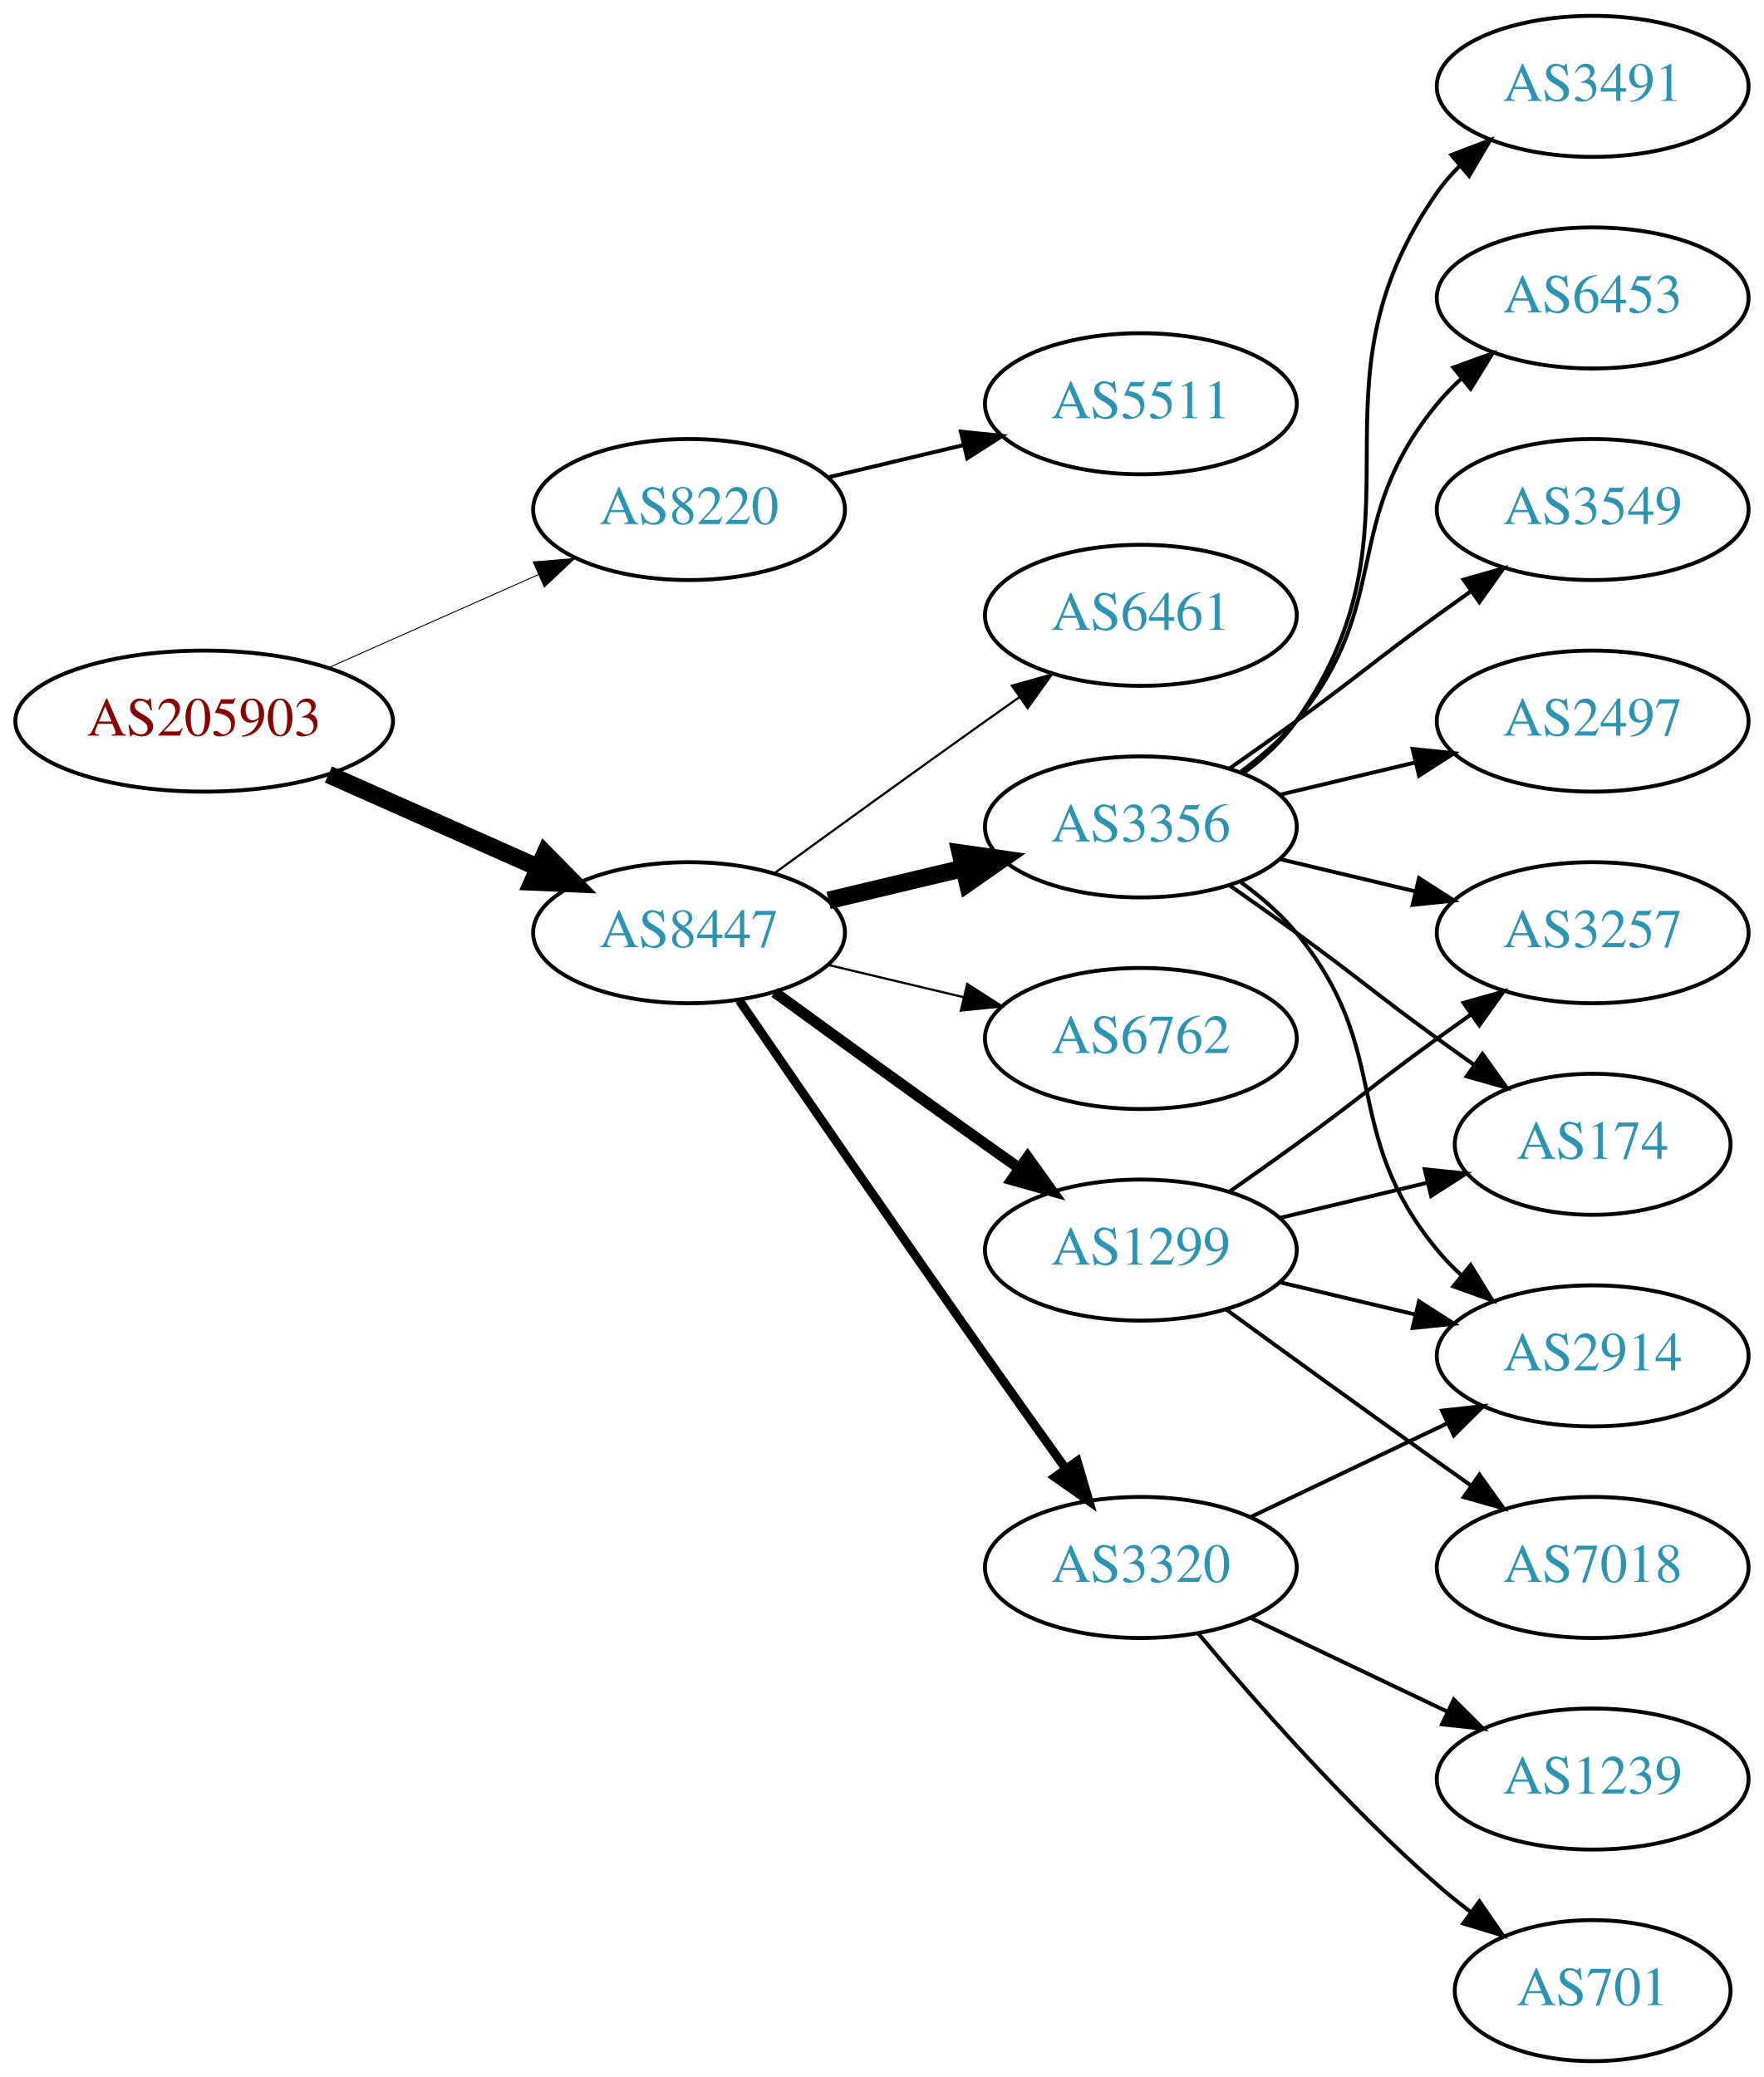
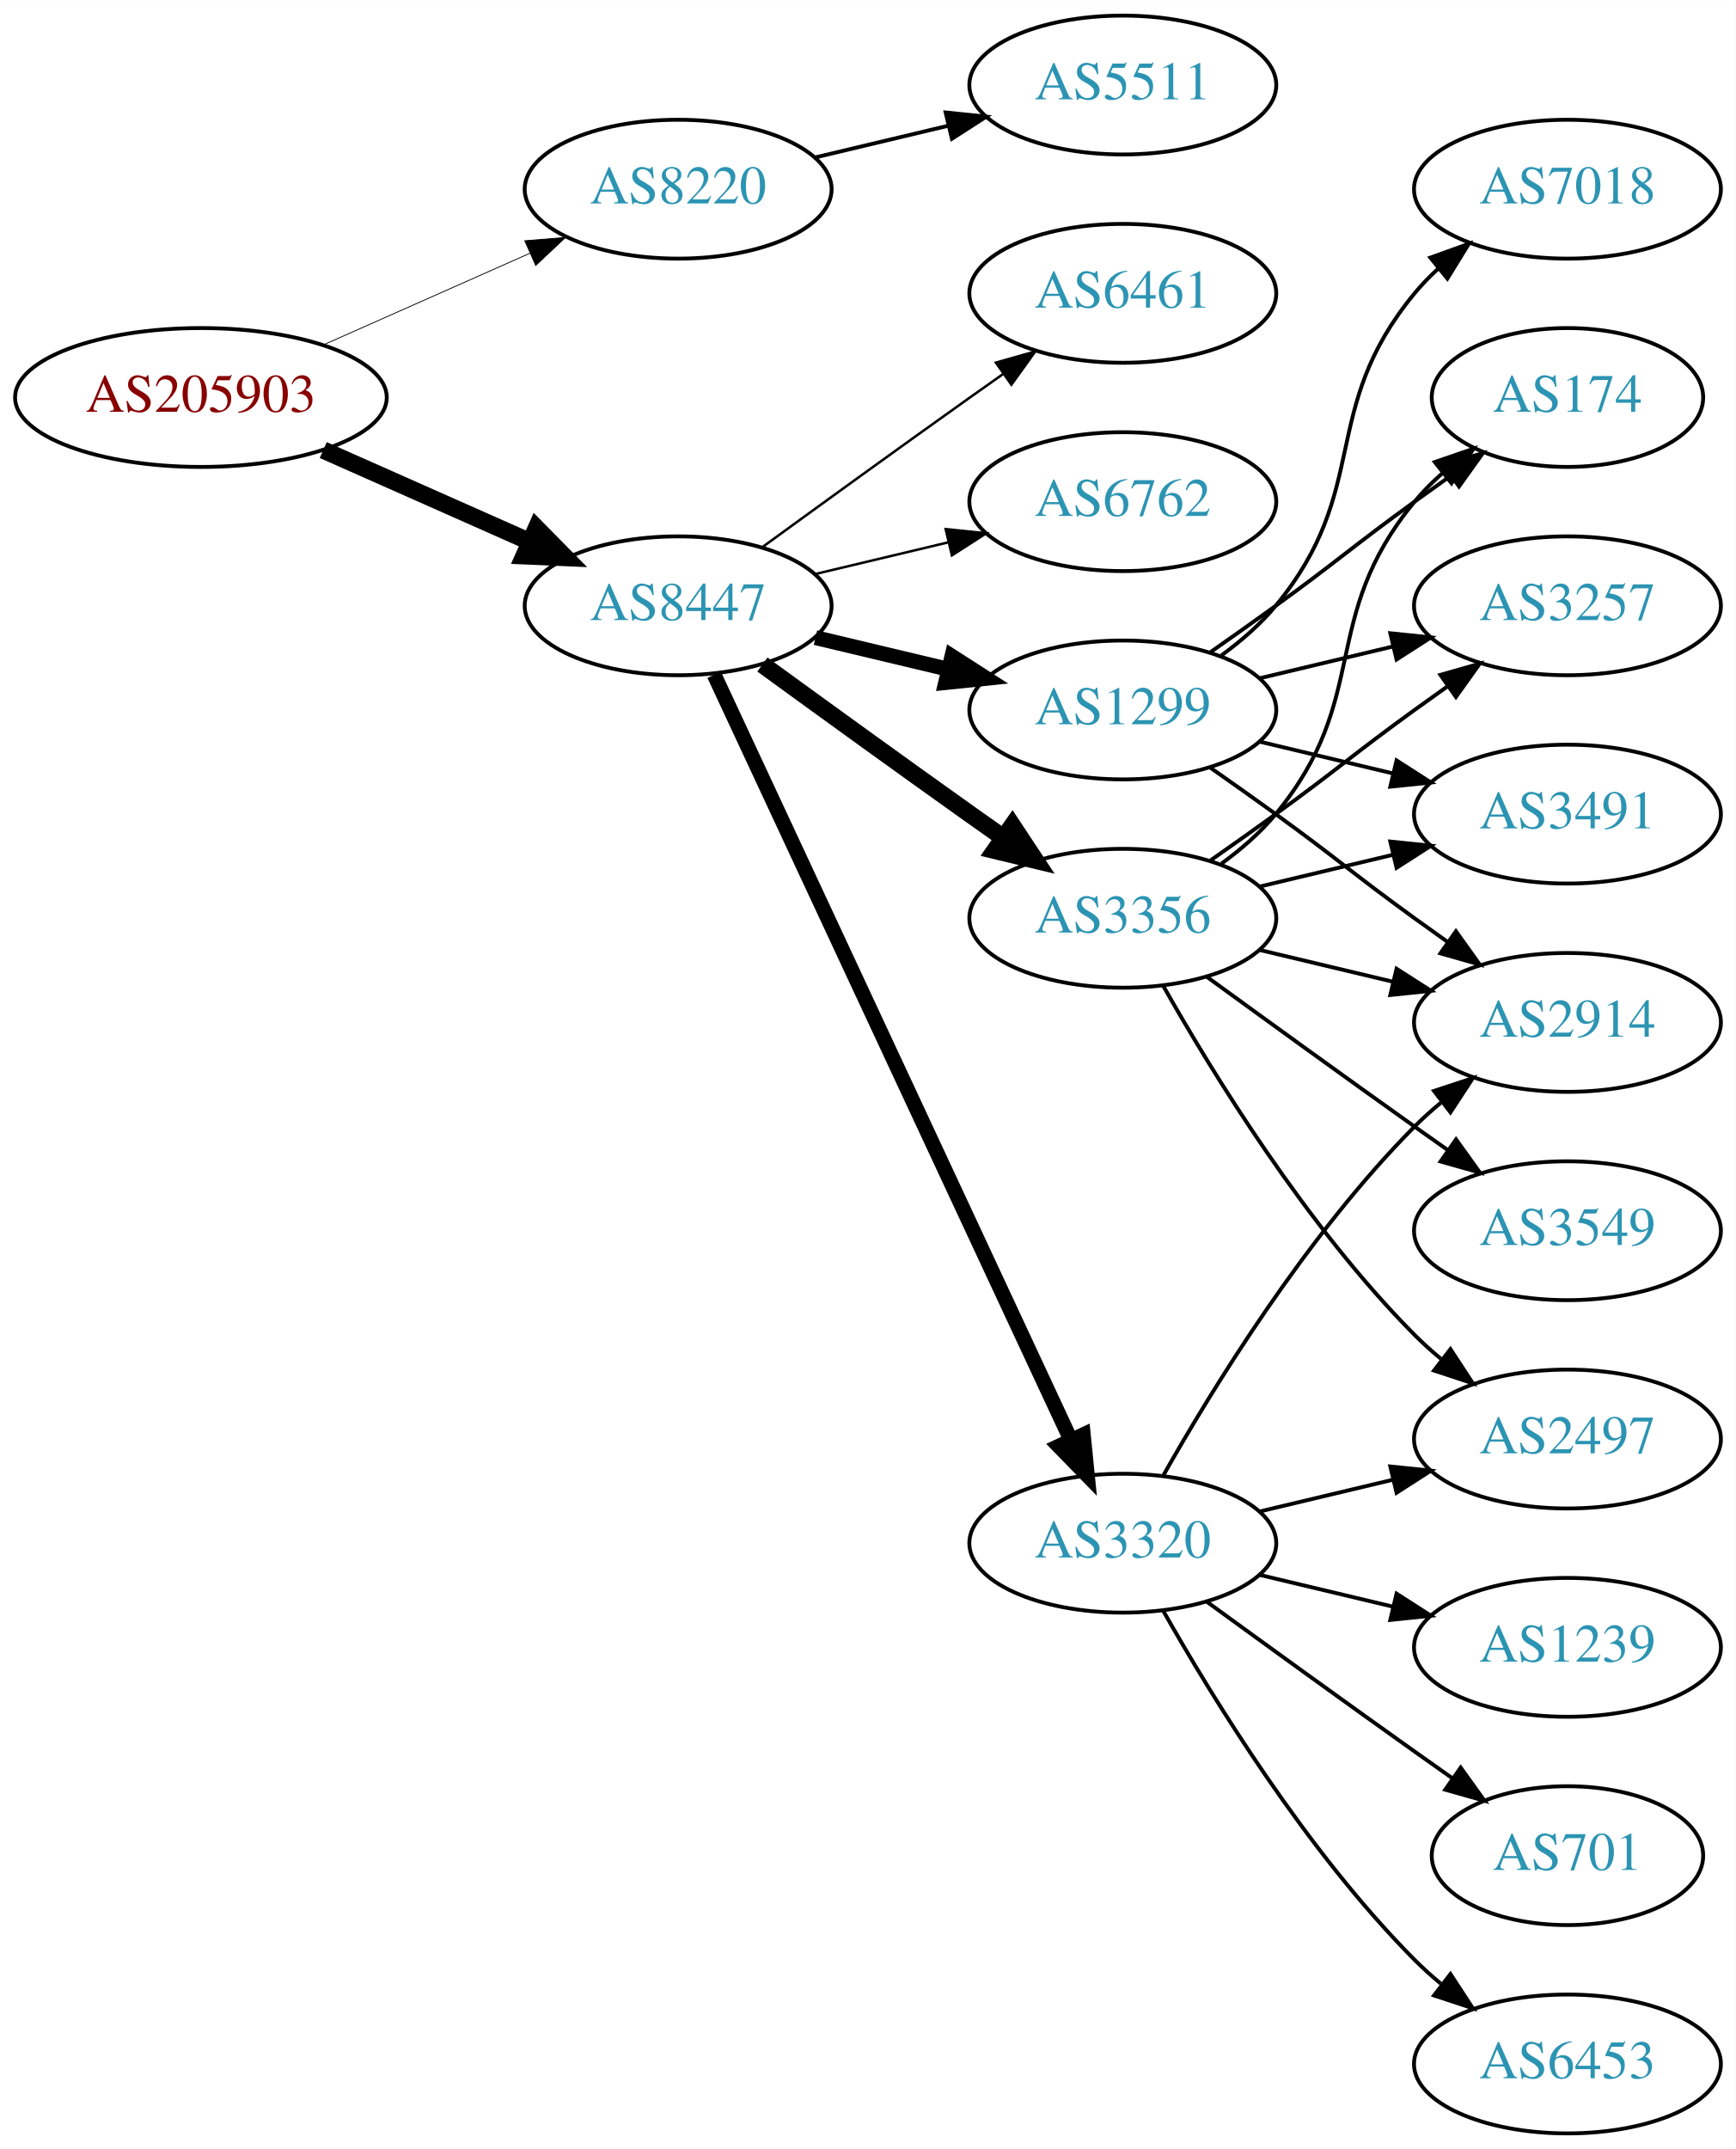
- <svg xmlns="http://www.w3.org/2000/svg" xmlns:xlink="http://www.w3.org/1999/xlink" width="450pt" height="530pt" viewBox="0.00 0.00 450.07 530.00">
-   <g id="graph0" class="graph" transform="scale(1 1) rotate(0) translate(4 526)">
-     <polygon fill="white" stroke="none" points="-4,4 -4,-526 446.07,-526 446.07,4 -4,4" />
+ <svg xmlns="http://www.w3.org/2000/svg" xmlns:xlink="http://www.w3.org/1999/xlink" width="450pt" height="557pt" viewBox="0.00 0.00 450.07 557.00">
+   <g id="graph0" class="graph" transform="scale(1 1) rotate(0) translate(4 553)">
+     <polygon fill="white" stroke="none" points="-4,4 -4,-553 446.07,-553 446.07,4 -4,4" />
    <g id="node1" class="node">
      <g id="a_node1">
        <a xlink:href="/asn/205903" xlink:title="AS205903 ~ Bank Gutmann Aktiengesellschaft [AT]">
-           <ellipse fill="#ffffff" stroke="black" cx="48.096" cy="-342" rx="48.192" ry="18" />
-           <text text-anchor="middle" x="48.096" y="-338.3" font-family="Times,serif" font-size="14.00" fill="#880000">AS205903</text>
+           <ellipse fill="#ffffff" stroke="black" cx="48.096" cy="-450" rx="48.192" ry="18" />
+           <text text-anchor="middle" x="48.096" y="-446.3" font-family="Times,serif" font-size="14.00" fill="#880000">AS205903</text>
        </a>
      </g>
    </g>
    <g id="node2" class="node">
      <g id="a_node2">
        <a xlink:href="/asn/8220" xlink:title="AS8220 ~ COLT [GB]">
-           <ellipse fill="#ffffff" stroke="black" cx="171.838" cy="-396" rx="39.794" ry="18" />
-           <text text-anchor="middle" x="171.838" y="-392.3" font-family="Times,serif" font-size="14.00" fill="#2c94b3">AS8220</text>
+           <ellipse fill="#ffffff" stroke="black" cx="171.838" cy="-504" rx="39.794" ry="18" />
+           <text text-anchor="middle" x="171.838" y="-500.3" font-family="Times,serif" font-size="14.00" fill="#2c94b3">AS8220</text>
        </a>
      </g>
    </g>
    <g id="edge1" class="edge">
-       <path fill="none" stroke="black" stroke-width="0.237" d="M79.816,-355.626C96.101,-362.85 116.238,-371.781 133.427,-379.406" />
-       <polygon fill="black" stroke="black" stroke-width="0.237" points="132.07,-382.633 142.631,-383.488 134.909,-376.234 132.07,-382.633" />
+       <path fill="none" stroke="black" stroke-width="0.214" d="M79.816,-463.626C96.101,-470.85 116.238,-479.781 133.427,-487.406" />
+       <polygon fill="black" stroke="black" stroke-width="0.214" points="132.07,-490.633 142.631,-491.488 134.909,-484.234 132.07,-490.633" />
    </g>
    <g id="node3" class="node">
      <g id="a_node3">
        <a xlink:href="/asn/8447" xlink:title="AS8447 ~ A1 Telekom Austria AG [AT]">
-           <ellipse fill="#ffffff" stroke="black" cx="171.838" cy="-288" rx="39.794" ry="18" />
-           <text text-anchor="middle" x="171.838" y="-284.3" font-family="Times,serif" font-size="14.00" fill="#2c94b3">AS8447</text>
+           <ellipse fill="#ffffff" stroke="black" cx="171.838" cy="-396" rx="39.794" ry="18" />
+           <text text-anchor="middle" x="171.838" y="-392.3" font-family="Times,serif" font-size="14.00" fill="#2c94b3">AS8447</text>
        </a>
      </g>
    </g>
    <g id="edge2" class="edge">
-       <path fill="none" stroke="black" stroke-width="4.5" d="M79.816,-328.374C96.101,-321.15 116.238,-312.219 133.427,-304.594" />
-       <polygon fill="black" stroke="black" stroke-width="4.5" points="135.086,-308.166 142.631,-300.512 131.893,-300.967 135.086,-308.166" />
+       <path fill="none" stroke="black" stroke-width="4.5" d="M79.816,-436.374C96.101,-429.15 116.238,-420.219 133.427,-412.594" />
+       <polygon fill="black" stroke="black" stroke-width="4.5" points="135.086,-416.166 142.631,-408.512 131.893,-408.967 135.086,-416.166" />
    </g>
    <g id="node4" class="node">
      <g id="a_node4">
        <a xlink:href="/asn/5511" xlink:title="AS5511 ~ Orange S.A. [FR]">
-           <ellipse fill="#ffffff" stroke="black" cx="287.131" cy="-423" rx="39.794" ry="18" />
-           <text text-anchor="middle" x="287.131" y="-419.3" font-family="Times,serif" font-size="14.00" fill="#2c94b3">AS5511</text>
+           <ellipse fill="#ffffff" stroke="black" cx="287.131" cy="-531" rx="39.794" ry="18" />
+           <text text-anchor="middle" x="287.131" y="-527.3" font-family="Times,serif" font-size="14.00" fill="#2c94b3">AS5511</text>
        </a>
      </g>
    </g>
    <g id="edge3" class="edge">
-       <path fill="none" stroke="black" d="M207.445,-404.248C218.316,-406.838 230.471,-409.735 241.913,-412.462" />
-       <polygon fill="black" stroke="black" points="241.197,-415.889 251.736,-414.803 242.819,-409.08 241.197,-415.889" />
+       <path fill="none" stroke="black" d="M207.445,-512.248C218.316,-514.838 230.471,-517.735 241.913,-520.462" />
+       <polygon fill="black" stroke="black" points="241.197,-523.889 251.736,-522.803 242.819,-517.08 241.197,-523.889" />
    </g>
    <g id="node5" class="node">
      <g id="a_node5">
        <a xlink:href="/asn/1299" xlink:title="AS1299 ~ Telia Carrier [EU]">
-           <ellipse fill="#ffffff" stroke="black" cx="287.131" cy="-207" rx="39.794" ry="18" />
-           <text text-anchor="middle" x="287.131" y="-203.3" font-family="Times,serif" font-size="14.00" fill="#2c94b3">AS1299</text>
+           <ellipse fill="#ffffff" stroke="black" cx="287.131" cy="-369" rx="39.794" ry="18" />
+           <text text-anchor="middle" x="287.131" y="-365.3" font-family="Times,serif" font-size="14.00" fill="#2c94b3">AS1299</text>
        </a>
      </g>
    </g>
    <g id="edge4" class="edge">
-       <path fill="none" stroke="black" stroke-width="2.812" d="M193.686,-272.778C208.62,-261.909 229.234,-246.975 247.484,-234 250.305,-231.995 253.248,-229.915 256.196,-227.841" />
-       <polygon fill="black" stroke="black" stroke-width="2.812" points="258.242,-230.681 264.421,-222.074 254.223,-224.95 258.242,-230.681" />
+       <path fill="none" stroke="black" stroke-width="3.857" d="M207.445,-387.752C218.316,-385.162 230.471,-382.265 241.913,-379.538" />
+       <polygon fill="black" stroke="black" stroke-width="3.857" points="242.819,-382.92 251.736,-377.197 241.197,-376.111 242.819,-382.92" />
    </g>
    <g id="node6" class="node">
      <g id="a_node6">
-         <a xlink:href="/asn/3320" xlink:title="AS3320 ~ DTAG [DE]">
-           <ellipse fill="#ffffff" stroke="black" cx="287.131" cy="-126" rx="39.794" ry="18" />
-           <text text-anchor="middle" x="287.131" y="-122.3" font-family="Times,serif" font-size="14.00" fill="#2c94b3">AS3320</text>
-         </a>
-       </g>
-     </g>
-     <g id="edge5" class="edge">
-       <path fill="none" stroke="black" stroke-width="2.25" d="M184.645,-270.731C199.288,-249.358 225.062,-211.88 247.484,-180 254.119,-170.567 261.469,-160.261 267.963,-151.205" />
-       <polygon fill="black" stroke="black" stroke-width="2.25" points="270.884,-153.138 273.875,-142.974 265.199,-149.054 270.884,-153.138" />
-     </g>
-     <g id="node7" class="node">
-       <g id="a_node7">
-         <a xlink:href="/asn/6461" xlink:title="AS6461 ~ Zayo Bandwidth [US]">
-           <ellipse fill="#ffffff" stroke="black" cx="287.131" cy="-369" rx="39.794" ry="18" />
-           <text text-anchor="middle" x="287.131" y="-365.3" font-family="Times,serif" font-size="14.00" fill="#2c94b3">AS6461</text>
-         </a>
-       </g>
-     </g>
-     <g id="edge6" class="edge">
-       <path fill="none" stroke="black" stroke-width="0.562" d="M193.686,-303.222C208.62,-314.091 229.234,-329.025 247.484,-342 250.305,-344.005 253.248,-346.085 256.196,-348.159" />
-       <polygon fill="black" stroke="black" stroke-width="0.562" points="254.223,-351.05 264.421,-353.926 258.242,-345.319 254.223,-351.05" />
-     </g>
-     <g id="node8" class="node">
-       <g id="a_node8">
        <a xlink:href="/asn/3356" xlink:title="AS3356 ~ Level 3 Parent, LLC [US]">
          <ellipse fill="#ffffff" stroke="black" cx="287.131" cy="-315" rx="39.794" ry="18" />
          <text text-anchor="middle" x="287.131" y="-311.3" font-family="Times,serif" font-size="14.00" fill="#2c94b3">AS3356</text>
        </a>
      </g>
    </g>
+     <g id="edge5" class="edge">
+       <path fill="none" stroke="black" stroke-width="4.5" d="M193.686,-380.778C208.62,-369.909 229.234,-354.975 247.484,-342 250.305,-339.995 253.248,-337.915 256.196,-335.841" />
+       <polygon fill="black" stroke="black" stroke-width="4.5" points="258.493,-339.039 264.421,-330.074 253.972,-332.591 258.493,-339.039" />
+     </g>
+     <g id="node7" class="node">
+       <g id="a_node7">
+         <a xlink:href="/asn/3320" xlink:title="AS3320 ~ DTAG [DE]">
+           <ellipse fill="#ffffff" stroke="black" cx="287.131" cy="-153" rx="39.794" ry="18" />
+           <text text-anchor="middle" x="287.131" y="-149.3" font-family="Times,serif" font-size="14.00" fill="#2c94b3">AS3320</text>
+         </a>
+       </g>
+     </g>
+     <g id="edge6" class="edge">
+       <path fill="none" stroke="black" stroke-width="3.857" d="M181.169,-378.132C200.858,-335.899 250.358,-229.728 273.649,-179.773" />
+       <polygon fill="black" stroke="black" stroke-width="3.857" points="276.887,-181.109 277.941,-170.567 270.543,-178.151 276.887,-181.109" />
+     </g>
+     <g id="node8" class="node">
+       <g id="a_node8">
+         <a xlink:href="/asn/6461" xlink:title="AS6461 ~ Zayo Bandwidth [US]">
+           <ellipse fill="#ffffff" stroke="black" cx="287.131" cy="-477" rx="39.794" ry="18" />
+           <text text-anchor="middle" x="287.131" y="-473.3" font-family="Times,serif" font-size="14.00" fill="#2c94b3">AS6461</text>
+         </a>
+       </g>
+     </g>
    <g id="edge7" class="edge">
-       <path fill="none" stroke="black" stroke-width="4.5" d="M207.445,-296.248C218.316,-298.838 230.471,-301.735 241.913,-304.462" />
-       <polygon fill="black" stroke="black" stroke-width="4.5" points="241.095,-308.315 251.736,-306.803 242.921,-300.654 241.095,-308.315" />
+       <path fill="none" stroke="black" stroke-width="0.643" d="M193.686,-411.222C208.62,-422.091 229.234,-437.025 247.484,-450 250.305,-452.005 253.248,-454.085 256.196,-456.159" />
+       <polygon fill="black" stroke="black" stroke-width="0.643" points="254.223,-459.05 264.421,-461.926 258.242,-453.319 254.223,-459.05" />
    </g>
    <g id="node9" class="node">
      <g id="a_node9">
        <a xlink:href="/asn/6762" xlink:title="AS6762 ~ TELECOM ITALIA SPARKLE S.p.A. [IT]">
-           <ellipse fill="#ffffff" stroke="black" cx="287.131" cy="-261" rx="39.794" ry="18" />
-           <text text-anchor="middle" x="287.131" y="-257.3" font-family="Times,serif" font-size="14.00" fill="#2c94b3">AS6762</text>
+           <ellipse fill="#ffffff" stroke="black" cx="287.131" cy="-423" rx="39.794" ry="18" />
+           <text text-anchor="middle" x="287.131" y="-419.3" font-family="Times,serif" font-size="14.00" fill="#2c94b3">AS6762</text>
        </a>
      </g>
    </g>
    <g id="edge8" class="edge">
-       <path fill="none" stroke="black" stroke-width="0.562" d="M207.445,-279.752C218.316,-277.162 230.471,-274.265 241.913,-271.538" />
-       <polygon fill="black" stroke="black" stroke-width="0.562" points="242.819,-274.92 251.736,-269.197 241.197,-268.111 242.819,-274.92" />
+       <path fill="none" stroke="black" stroke-width="0.643" d="M207.445,-404.248C218.316,-406.838 230.471,-409.735 241.913,-412.462" />
+       <polygon fill="black" stroke="black" stroke-width="0.643" points="241.197,-415.889 251.736,-414.803 242.819,-409.08 241.197,-415.889" />
    </g>
    <g id="node10" class="node">
      <g id="a_node10">
        <a xlink:href="/asn/174" xlink:title="AS174 ~ Cogent Communications [US]">
-           <ellipse fill="#ffffff" stroke="black" cx="402.424" cy="-234" rx="35.194" ry="18" />
-           <text text-anchor="middle" x="402.424" y="-230.3" font-family="Times,serif" font-size="14.00" fill="#2c94b3">AS174</text>
+           <ellipse fill="#ffffff" stroke="black" cx="402.424" cy="-450" rx="35.194" ry="18" />
+           <text text-anchor="middle" x="402.424" y="-446.3" font-family="Times,serif" font-size="14.00" fill="#2c94b3">AS174</text>
        </a>
      </g>
    </g>
    <g id="edge9" class="edge">
-       <path fill="none" stroke="black" d="M322.738,-215.248C334.533,-218.058 347.837,-221.229 360.105,-224.153" />
-       <polygon fill="black" stroke="black" points="359.571,-227.624 370.11,-226.537 361.194,-220.814 359.571,-227.624" />
+       <path fill="none" stroke="black" d="M309.888,-384.009C315.422,-387.879 321.341,-392.064 326.777,-396 342.977,-407.729 346.578,-411.271 362.777,-423 365.806,-425.193 368.985,-427.463 372.163,-429.713" />
+       <polygon fill="black" stroke="black" points="370.28,-432.667 380.474,-435.555 374.306,-426.941 370.28,-432.667" />
    </g>
    <g id="node11" class="node">
      <g id="a_node11">
        <a xlink:href="/asn/3257" xlink:title="AS3257 ~ GTT [DE]">
-           <ellipse fill="#ffffff" stroke="black" cx="402.424" cy="-288" rx="39.794" ry="18" />
-           <text text-anchor="middle" x="402.424" y="-284.3" font-family="Times,serif" font-size="14.00" fill="#2c94b3">AS3257</text>
+           <ellipse fill="#ffffff" stroke="black" cx="402.424" cy="-396" rx="39.794" ry="18" />
+           <text text-anchor="middle" x="402.424" y="-392.3" font-family="Times,serif" font-size="14.00" fill="#2c94b3">AS3257</text>
        </a>
      </g>
    </g>
    <g id="edge10" class="edge">
-       <path fill="none" stroke="black" d="M309.888,-222.009C315.422,-225.879 321.341,-230.064 326.777,-234 342.977,-245.729 346.578,-249.271 362.777,-261 365.58,-263.029 368.512,-265.125 371.453,-267.21" />
-       <polygon fill="black" stroke="black" points="369.475,-270.097 379.667,-272.991 373.504,-264.373 369.475,-270.097" />
+       <path fill="none" stroke="black" d="M322.738,-377.248C333.609,-379.838 345.764,-382.735 357.206,-385.462" />
+       <polygon fill="black" stroke="black" points="356.49,-388.889 367.029,-387.803 358.112,-382.08 356.49,-388.889" />
    </g>
    <g id="node12" class="node">
      <g id="a_node12">
        <a xlink:href="/asn/2914" xlink:title="AS2914 ~ NTT America, Inc. [US]">
-           <ellipse fill="#ffffff" stroke="black" cx="402.424" cy="-180" rx="39.794" ry="18" />
-           <text text-anchor="middle" x="402.424" y="-176.3" font-family="Times,serif" font-size="14.00" fill="#2c94b3">AS2914</text>
+           <ellipse fill="#ffffff" stroke="black" cx="402.424" cy="-288" rx="39.794" ry="18" />
+           <text text-anchor="middle" x="402.424" y="-284.3" font-family="Times,serif" font-size="14.00" fill="#2c94b3">AS2914</text>
        </a>
      </g>
    </g>
    <g id="edge11" class="edge">
-       <path fill="none" stroke="black" d="M322.738,-198.752C333.609,-196.162 345.764,-193.265 357.206,-190.538" />
-       <polygon fill="black" stroke="black" points="358.112,-193.92 367.029,-188.197 356.49,-187.111 358.112,-193.92" />
+       <path fill="none" stroke="black" d="M309.888,-353.991C315.422,-350.121 321.341,-345.936 326.777,-342 342.977,-330.271 346.578,-326.729 362.777,-315 365.58,-312.971 368.512,-310.875 371.453,-308.79" />
+       <polygon fill="black" stroke="black" points="373.504,-311.627 379.667,-303.009 369.475,-305.903 373.504,-311.627" />
    </g>
    <g id="node13" class="node">
      <g id="a_node13">
-         <a xlink:href="/asn/7018" xlink:title="AS7018 ~ AT&amp;T Services, Inc. [US]">
-           <ellipse fill="#ffffff" stroke="black" cx="402.424" cy="-126" rx="39.794" ry="18" />
-           <text text-anchor="middle" x="402.424" y="-122.3" font-family="Times,serif" font-size="14.00" fill="#2c94b3">AS7018</text>
+         <a xlink:href="/asn/3491" xlink:title="AS3491 ~ PCCW Global, Inc. [US]">
+           <ellipse fill="#ffffff" stroke="black" cx="402.424" cy="-342" rx="39.794" ry="18" />
+           <text text-anchor="middle" x="402.424" y="-338.3" font-family="Times,serif" font-size="14.00" fill="#2c94b3">AS3491</text>
        </a>
      </g>
    </g>
    <g id="edge12" class="edge">
-       <path fill="none" stroke="black" d="M308.979,-191.778C323.913,-180.909 344.527,-165.975 362.777,-153 365.598,-150.995 368.541,-148.915 371.489,-146.841" />
-       <polygon fill="black" stroke="black" points="373.535,-149.681 379.714,-141.074 369.516,-143.95 373.535,-149.681" />
-     </g>
-     <g id="edge14" class="edge">
-       <path fill="none" stroke="black" d="M315.267,-138.934C330.261,-146.081 349.082,-155.052 365.306,-162.785" />
-       <polygon fill="black" stroke="black" points="363.976,-166.028 374.509,-167.171 366.988,-159.709 363.976,-166.028" />
+       <path fill="none" stroke="black" d="M322.738,-360.752C333.609,-358.162 345.764,-355.265 357.206,-352.538" />
+       <polygon fill="black" stroke="black" points="358.112,-355.92 367.029,-350.197 356.49,-349.111 358.112,-355.92" />
    </g>
    <g id="node14" class="node">
      <g id="a_node14">
-         <a xlink:href="/asn/701" xlink:title="AS701 ~ UUNET [US]">
-           <ellipse fill="#ffffff" stroke="black" cx="402.424" cy="-18" rx="35.194" ry="18" />
-           <text text-anchor="middle" x="402.424" y="-14.3" font-family="Times,serif" font-size="14.00" fill="#2c94b3">AS701</text>
+         <a xlink:href="/asn/7018" xlink:title="AS7018 ~ AT&amp;T Services, Inc. [US]">
+           <ellipse fill="#ffffff" stroke="black" cx="402.424" cy="-504" rx="39.794" ry="18" />
+           <text text-anchor="middle" x="402.424" y="-500.3" font-family="Times,serif" font-size="14.00" fill="#2c94b3">AS7018</text>
        </a>
      </g>
    </g>
    <g id="edge13" class="edge">
-       <path fill="none" stroke="black" d="M301.761,-109.183C316.044,-92.071 339.59,-65.255 362.777,-45 365.447,-42.668 368.32,-40.352 371.25,-38.114" />
-       <polygon fill="black" stroke="black" points="373.528,-40.784 379.542,-32.061 369.401,-35.13 373.528,-40.784" />
+       <path fill="none" stroke="black" d="M312.712,-383.156C317.806,-386.872 322.82,-391.201 326.777,-396 351.842,-426.394 337.713,-446.606 362.777,-477 364.633,-479.25 366.72,-481.396 368.939,-483.424" />
+       <polygon fill="black" stroke="black" points="366.874,-486.256 376.843,-489.844 371.287,-480.823 366.874,-486.256" />
+     </g>
+     <g id="edge19" class="edge">
+       <path fill="none" stroke="black" d="M312.712,-329.156C317.806,-332.872 322.82,-337.201 326.777,-342 351.842,-372.394 337.713,-392.606 362.777,-423 364.912,-425.589 367.355,-428.041 369.951,-430.334" />
+       <polygon fill="black" stroke="black" points="368.029,-433.275 378.051,-436.712 372.36,-427.775 368.029,-433.275" />
+     </g>
+     <g id="edge14" class="edge">
+       <path fill="none" stroke="black" d="M309.888,-330.009C315.422,-333.879 321.341,-338.064 326.777,-342 342.977,-353.729 346.578,-357.271 362.777,-369 365.58,-371.029 368.512,-373.125 371.453,-375.21" />
+       <polygon fill="black" stroke="black" points="369.475,-378.097 379.667,-380.991 373.504,-372.373 369.475,-378.097" />
+     </g>
+     <g id="edge18" class="edge">
+       <path fill="none" stroke="black" d="M322.738,-306.752C333.609,-304.162 345.764,-301.265 357.206,-298.538" />
+       <polygon fill="black" stroke="black" points="358.112,-301.92 367.029,-296.197 356.49,-295.111 358.112,-301.92" />
+     </g>
+     <g id="edge16" class="edge">
+       <path fill="none" stroke="black" d="M322.738,-323.248C333.609,-325.838 345.764,-328.735 357.206,-331.462" />
+       <polygon fill="black" stroke="black" points="356.49,-334.889 367.029,-333.803 358.112,-328.08 356.49,-334.889" />
    </g>
    <g id="node15" class="node">
      <g id="a_node15">
-         <a xlink:href="/asn/1239" xlink:title="AS1239 ~ Sprint [US]">
-           <ellipse fill="#ffffff" stroke="black" cx="402.424" cy="-72" rx="39.794" ry="18" />
-           <text text-anchor="middle" x="402.424" y="-68.3" font-family="Times,serif" font-size="14.00" fill="#2c94b3">AS1239</text>
+         <a xlink:href="/asn/2497" xlink:title="AS2497 ~ Internet Initiative Japan Inc. [JP]">
+           <ellipse fill="#ffffff" stroke="black" cx="402.424" cy="-180" rx="39.794" ry="18" />
+           <text text-anchor="middle" x="402.424" y="-176.3" font-family="Times,serif" font-size="14.00" fill="#2c94b3">AS2497</text>
        </a>
      </g>
    </g>
    <g id="edge15" class="edge">
-       <path fill="none" stroke="black" d="M315.267,-113.066C330.261,-105.919 349.082,-96.948 365.306,-89.215" />
-       <polygon fill="black" stroke="black" points="366.988,-92.291 374.509,-84.829 363.976,-85.972 366.988,-92.291" />
-     </g>
-     <g id="edge21" class="edge">
-       <path fill="none" stroke="black" d="M309.888,-299.991C315.422,-296.121 321.341,-291.936 326.777,-288 342.977,-276.271 346.578,-272.729 362.777,-261 365.806,-258.807 368.985,-256.537 372.163,-254.287" />
-       <polygon fill="black" stroke="black" points="374.306,-257.059 380.474,-248.445 370.28,-251.333 374.306,-257.059" />
-     </g>
-     <g id="edge19" class="edge">
-       <path fill="none" stroke="black" d="M322.738,-306.752C333.609,-304.162 345.764,-301.265 357.206,-298.538" />
-       <polygon fill="black" stroke="black" points="358.112,-301.92 367.029,-296.197 356.49,-295.111 358.112,-301.92" />
-     </g>
-     <g id="edge22" class="edge">
-       <path fill="none" stroke="black" d="M312.712,-300.844C317.806,-297.128 322.82,-292.799 326.777,-288 351.842,-257.606 337.713,-237.394 362.777,-207 364.633,-204.75 366.72,-202.604 368.939,-200.576" />
-       <polygon fill="black" stroke="black" points="371.287,-203.177 376.843,-194.156 366.874,-197.744 371.287,-203.177" />
+       <path fill="none" stroke="black" d="M297.591,-297.51C310.373,-274.904 334.805,-235.114 362.777,-207 364.888,-204.879 367.184,-202.812 369.57,-200.829" />
+       <polygon fill="black" stroke="black" points="372.085,-203.31 377.885,-194.444 367.822,-197.758 372.085,-203.31" />
    </g>
    <g id="node16" class="node">
      <g id="a_node16">
        <a xlink:href="/asn/3549" xlink:title="AS3549 ~ Level 3 Parent, LLC [US]">
-           <ellipse fill="#ffffff" stroke="black" cx="402.424" cy="-396" rx="39.794" ry="18" />
-           <text text-anchor="middle" x="402.424" y="-392.3" font-family="Times,serif" font-size="14.00" fill="#2c94b3">AS3549</text>
-         </a>
-       </g>
-     </g>
-     <g id="edge16" class="edge">
-       <path fill="none" stroke="black" d="M309.888,-330.009C315.422,-333.879 321.341,-338.064 326.777,-342 342.977,-353.729 346.578,-357.271 362.777,-369 365.58,-371.029 368.512,-373.125 371.453,-375.21" />
-       <polygon fill="black" stroke="black" points="369.475,-378.097 379.667,-380.991 373.504,-372.373 369.475,-378.097" />
+           <ellipse fill="#ffffff" stroke="black" cx="402.424" cy="-234" rx="39.794" ry="18" />
+           <text text-anchor="middle" x="402.424" y="-230.3" font-family="Times,serif" font-size="14.00" fill="#2c94b3">AS3549</text>
+         </a>
+       </g>
+     </g>
+     <g id="edge17" class="edge">
+       <path fill="none" stroke="black" d="M308.979,-299.778C323.913,-288.909 344.527,-273.975 362.777,-261 365.598,-258.995 368.541,-256.915 371.489,-254.841" />
+       <polygon fill="black" stroke="black" points="373.535,-257.681 379.714,-249.074 369.516,-251.95 373.535,-257.681" />
+     </g>
+     <g id="edge20" class="edge">
+       <path fill="none" stroke="black" d="M297.591,-170.49C310.373,-193.096 334.805,-232.886 362.777,-261 364.888,-263.121 367.184,-265.188 369.57,-267.171" />
+       <polygon fill="black" stroke="black" points="367.822,-270.242 377.885,-273.556 372.085,-264.69 367.822,-270.242" />
+     </g>
+     <g id="edge24" class="edge">
+       <path fill="none" stroke="black" d="M322.738,-161.248C333.609,-163.838 345.764,-166.735 357.206,-169.462" />
+       <polygon fill="black" stroke="black" points="356.49,-172.889 367.029,-171.803 358.112,-166.08 356.49,-172.889" />
    </g>
    <g id="node17" class="node">
      <g id="a_node17">
-         <a xlink:href="/asn/2497" xlink:title="AS2497 ~ Internet Initiative Japan Inc. [JP]">
-           <ellipse fill="#ffffff" stroke="black" cx="402.424" cy="-342" rx="39.794" ry="18" />
-           <text text-anchor="middle" x="402.424" y="-338.3" font-family="Times,serif" font-size="14.00" fill="#2c94b3">AS2497</text>
-         </a>
-       </g>
-     </g>
-     <g id="edge17" class="edge">
-       <path fill="none" stroke="black" d="M322.738,-323.248C333.609,-325.838 345.764,-328.735 357.206,-331.462" />
-       <polygon fill="black" stroke="black" points="356.49,-334.889 367.029,-333.803 358.112,-328.08 356.49,-334.889" />
+         <a xlink:href="/asn/6453" xlink:title="AS6453 ~ TATA COMMUNICATIONS (AMERICA) INC [US]">
+           <ellipse fill="#ffffff" stroke="black" cx="402.424" cy="-18" rx="39.794" ry="18" />
+           <text text-anchor="middle" x="402.424" y="-14.3" font-family="Times,serif" font-size="14.00" fill="#2c94b3">AS6453</text>
+         </a>
+       </g>
+     </g>
+     <g id="edge21" class="edge">
+       <path fill="none" stroke="black" d="M297.591,-135.51C310.373,-112.904 334.805,-73.114 362.777,-45 364.888,-42.879 367.184,-40.812 369.57,-38.829" />
+       <polygon fill="black" stroke="black" points="372.085,-41.31 377.885,-32.444 367.822,-35.758 372.085,-41.31" />
    </g>
    <g id="node18" class="node">
      <g id="a_node18">
-         <a xlink:href="/asn/3491" xlink:title="AS3491 ~ PCCW Global, Inc. [US]">
-           <ellipse fill="#ffffff" stroke="black" cx="402.424" cy="-504" rx="39.794" ry="18" />
-           <text text-anchor="middle" x="402.424" y="-500.3" font-family="Times,serif" font-size="14.00" fill="#2c94b3">AS3491</text>
-         </a>
-       </g>
-     </g>
-     <g id="edge18" class="edge">
-       <path fill="none" stroke="black" d="M313.29,-328.716C318.355,-332.455 323.21,-336.904 326.777,-342 362.391,-392.869 327.164,-426.131 362.777,-477 364.45,-479.389 366.405,-481.635 368.532,-483.733" />
-       <polygon fill="black" stroke="black" points="366.372,-486.49 376.264,-490.284 370.897,-481.149 366.372,-486.49" />
+         <a xlink:href="/asn/1239" xlink:title="AS1239 ~ Sprint [US]">
+           <ellipse fill="#ffffff" stroke="black" cx="402.424" cy="-126" rx="39.794" ry="18" />
+           <text text-anchor="middle" x="402.424" y="-122.3" font-family="Times,serif" font-size="14.00" fill="#2c94b3">AS1239</text>
+         </a>
+       </g>
+     </g>
+     <g id="edge22" class="edge">
+       <path fill="none" stroke="black" d="M322.738,-144.752C333.609,-142.162 345.764,-139.265 357.206,-136.538" />
+       <polygon fill="black" stroke="black" points="358.112,-139.92 367.029,-134.197 356.49,-133.111 358.112,-139.92" />
    </g>
    <g id="node19" class="node">
      <g id="a_node19">
-         <a xlink:href="/asn/6453" xlink:title="AS6453 ~ TATA COMMUNICATIONS (AMERICA) INC [US]">
-           <ellipse fill="#ffffff" stroke="black" cx="402.424" cy="-450" rx="39.794" ry="18" />
-           <text text-anchor="middle" x="402.424" y="-446.3" font-family="Times,serif" font-size="14.00" fill="#2c94b3">AS6453</text>
-         </a>
-       </g>
-     </g>
-     <g id="edge20" class="edge">
-       <path fill="none" stroke="black" d="M312.712,-329.156C317.806,-332.872 322.82,-337.201 326.777,-342 351.842,-372.394 337.713,-392.606 362.777,-423 364.633,-425.25 366.72,-427.396 368.939,-429.424" />
-       <polygon fill="black" stroke="black" points="366.874,-432.256 376.843,-435.844 371.287,-426.823 366.874,-432.256" />
+         <a xlink:href="/asn/701" xlink:title="AS701 ~ UUNET [US]">
+           <ellipse fill="#ffffff" stroke="black" cx="402.424" cy="-72" rx="35.194" ry="18" />
+           <text text-anchor="middle" x="402.424" y="-68.3" font-family="Times,serif" font-size="14.00" fill="#2c94b3">AS701</text>
+         </a>
+       </g>
+     </g>
+     <g id="edge23" class="edge">
+       <path fill="none" stroke="black" d="M308.979,-137.778C323.913,-126.909 344.527,-111.975 362.777,-99 365.988,-96.718 369.357,-94.339 372.711,-91.982" />
+       <polygon fill="black" stroke="black" points="374.74,-94.834 380.922,-86.23 370.723,-89.101 374.74,-94.834" />
    </g>
  </g>
</svg>
